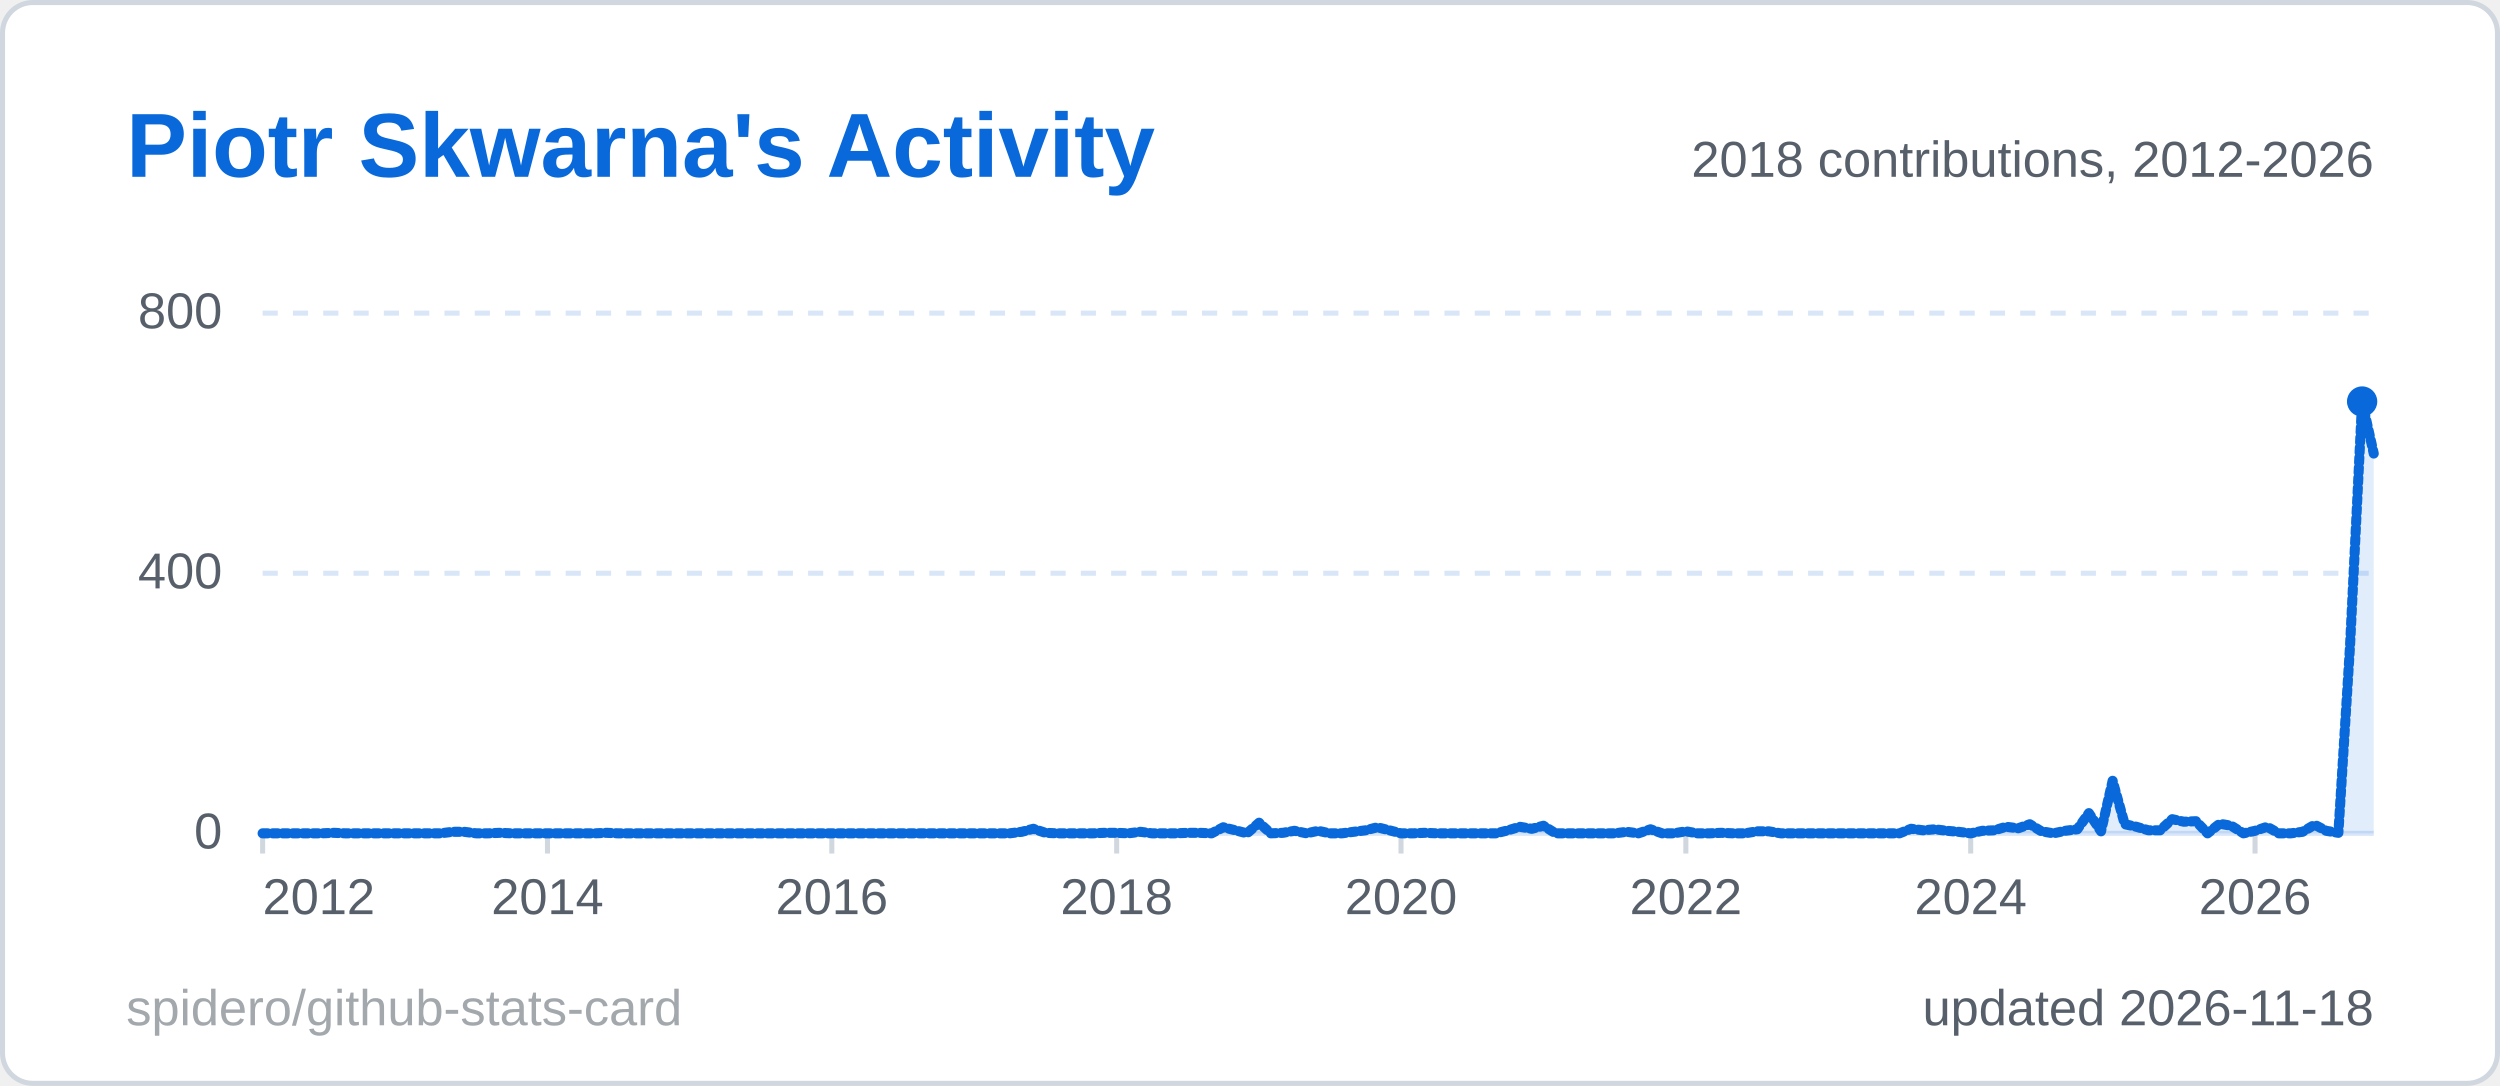
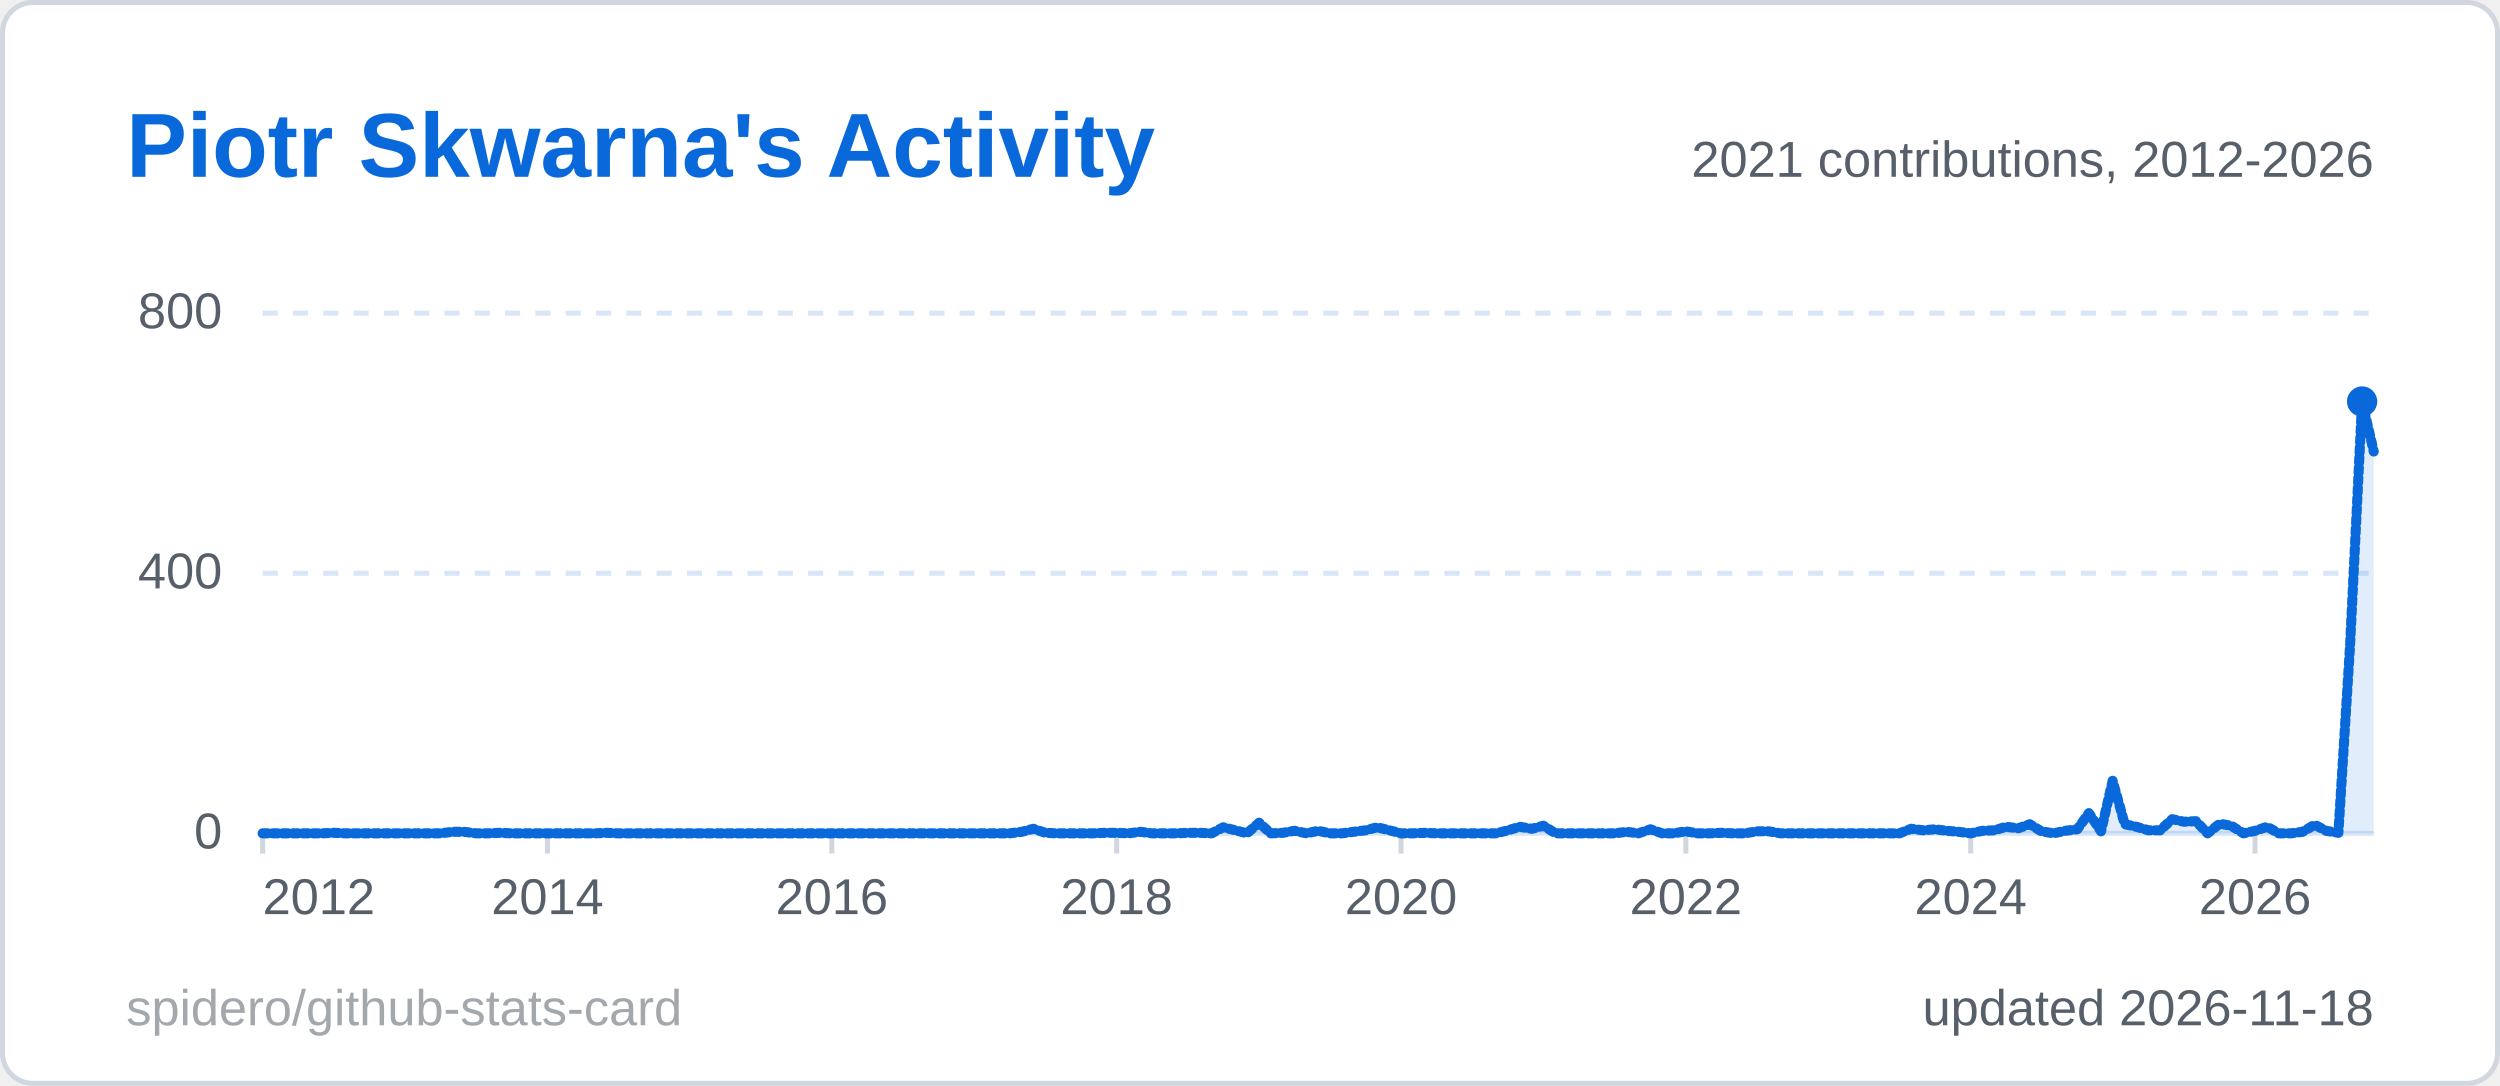
<svg xmlns="http://www.w3.org/2000/svg" width="495" height="215" viewBox="0 0 495 215" role="img" aria-label="Piotr Skwarna's Activity">
  <style>
  .title { font: 600 18px 'Segoe UI', Ubuntu, 'Helvetica Neue', Arial, sans-serif; fill: #0969da; }
  .label { font: 600 13px 'Segoe UI', Ubuntu, 'Helvetica Neue', Arial, sans-serif; fill: #57606a; }
  .value { font: 700 13px 'Segoe UI', Ubuntu, 'Helvetica Neue', Arial, sans-serif; fill: #1f2328; }
  .big { font: 700 22px 'Segoe UI', Ubuntu, 'Helvetica Neue', Arial, sans-serif; fill: #1f2328; }
  .small { font: 400 10px 'Segoe UI', Ubuntu, 'Helvetica Neue', Arial, sans-serif; fill: #57606a; }
  .credit { opacity: .55; }
  /* Visible by default; the animation only fades in from 0 (no-animation renderers show the final state) */
  .fade { animation: fade .5s ease-in-out backwards; }
  @keyframes fade { from { opacity: 0; } }
  @media (prefers-reduced-motion: reduce) { * { animation: none !important; } }
  .draw { stroke-dasharray: 1; stroke-dashoffset: 0; animation: draw 1.4s ease-out backwards; }
  @keyframes draw { from { stroke-dashoffset: 1; } }
</style>
  <rect x="0.5" y="0.5" width="494" height="214" rx="6" fill="#ffffff" stroke="#d0d7de" />
  <text x="25" y="35" class="title">Piotr Skwarna's Activity</text>
  <line x1="52" y1="165.0" x2="470" y2="165.0" stroke="#d8e6f8" stroke-width="1" />
  <text x="44" y="168.0" text-anchor="end" class="small">0</text>
  <line x1="52" y1="113.5" x2="470" y2="113.5" stroke="#d8e6f8" stroke-width="1" stroke-dasharray="3 3" />
  <text x="44" y="116.5" text-anchor="end" class="small">400</text>
  <line x1="52" y1="62.0" x2="470" y2="62.0" stroke="#d8e6f8" stroke-width="1" stroke-dasharray="3 3" />
  <text x="44" y="65.0" text-anchor="end" class="small">800</text>
  <line x1="52.0" y1="165" x2="52.0" y2="169" stroke="#d0d7de" />
  <text x="52.0" y="181" text-anchor="start" class="small">2012</text>
  <line x1="108.4" y1="165" x2="108.4" y2="169" stroke="#d0d7de" />
  <text x="108.4" y="181" text-anchor="middle" class="small">2014</text>
  <line x1="164.7" y1="165" x2="164.7" y2="169" stroke="#d0d7de" />
  <text x="164.7" y="181" text-anchor="middle" class="small">2016</text>
  <line x1="221.1" y1="165" x2="221.1" y2="169" stroke="#d0d7de" />
  <text x="221.1" y="181" text-anchor="middle" class="small">2018</text>
  <line x1="277.4" y1="165" x2="277.4" y2="169" stroke="#d0d7de" />
  <text x="277.4" y="181" text-anchor="middle" class="small">2020</text>
  <line x1="333.8" y1="165" x2="333.8" y2="169" stroke="#d0d7de" />
  <text x="333.8" y="181" text-anchor="middle" class="small">2022</text>
  <line x1="390.2" y1="165" x2="390.2" y2="169" stroke="#d0d7de" />
  <text x="390.2" y="181" text-anchor="middle" class="small">2024</text>
  <line x1="446.5" y1="165" x2="446.5" y2="169" stroke="#d0d7de" />
  <text x="446.5" y="181" text-anchor="middle" class="small">2026</text>
-   <path d="M52.0,165.0 L54.3,165.0 L56.7,165.0 L59.0,165.0 L61.4,165.0 L63.7,165.0 L66.1,164.9 L68.4,165.0 L70.8,165.0 L73.1,165.0 L75.5,165.0 L77.8,165.0 L80.2,165.0 L82.5,165.0 L84.9,165.0 L87.2,165.0 L89.6,164.7 L91.9,164.7 L94.3,165.0 L96.6,165.0 L99.0,164.9 L101.3,165.0 L103.7,165.0 L106.0,165.0 L108.4,165.0 L110.7,165.0 L113.1,165.0 L115.4,165.0 L117.8,165.0 L120.1,164.9 L122.4,165.0 L124.8,165.0 L127.1,165.0 L129.5,165.0 L131.8,165.0 L134.2,165.0 L136.5,165.0 L138.9,165.0 L141.2,165.0 L143.6,165.0 L145.9,165.0 L148.3,165.0 L150.6,165.0 L153.0,165.0 L155.3,165.0 L157.7,165.0 L160.0,165.0 L162.4,165.0 L164.7,165.0 L167.1,165.0 L169.4,165.0 L171.8,165.0 L174.1,165.0 L176.5,165.0 L178.8,165.0 L181.2,165.0 L183.5,165.0 L185.9,165.0 L188.2,165.0 L190.6,165.0 L192.9,165.0 L195.2,165.0 L197.6,165.0 L199.9,165.0 L202.3,164.7 L204.6,164.1 L207.0,164.9 L209.3,165.0 L211.7,165.0 L214.0,165.0 L216.4,165.0 L218.7,164.9 L221.1,164.9 L223.4,165.0 L225.8,164.7 L228.1,165.0 L230.5,165.0 L232.8,165.0 L235.2,164.9 L237.5,164.9 L239.9,165.0 L242.2,163.8 L244.6,164.4 L246.9,165.0 L249.3,162.9 L251.6,165.0 L254.0,164.9 L256.3,164.5 L258.7,165.0 L261.0,164.5 L263.3,165.0 L265.7,165.0 L268.0,164.7 L270.4,164.4 L272.7,163.8 L275.1,164.4 L277.4,165.0 L279.8,165.0 L282.1,164.9 L284.5,165.0 L286.8,165.0 L289.2,165.0 L291.5,165.0 L293.9,165.0 L296.2,165.0 L298.6,164.4 L300.9,163.7 L303.3,164.1 L305.6,163.5 L308.0,165.0 L310.3,165.0 L312.7,165.0 L315.0,165.0 L317.4,165.0 L319.7,165.0 L322.1,164.7 L324.4,165.0 L326.8,164.2 L329.1,165.0 L331.4,165.0 L333.8,164.6 L336.1,165.0 L338.5,165.0 L340.8,164.9 L343.2,165.0 L345.5,165.0 L347.9,164.6 L350.2,164.6 L352.6,165.0 L354.9,165.0 L357.3,165.0 L359.6,165.0 L362.0,165.0 L364.3,165.0 L366.7,165.0 L369.0,165.0 L371.4,165.0 L373.7,165.0 L376.1,165.0 L378.4,164.1 L380.8,164.4 L383.1,164.2 L385.5,164.5 L387.8,164.7 L390.2,165.0 L392.5,164.5 L394.9,164.4 L397.2,163.7 L399.6,164.0 L401.9,163.2 L404.2,164.6 L406.6,165.0 L408.9,164.5 L411.3,164.2 L413.6,161.0 L416.0,164.6 L418.3,154.6 L420.7,163.2 L423.0,163.7 L425.4,164.4 L427.7,164.4 L430.1,162.2 L432.4,162.7 L434.8,162.6 L437.1,165.0 L439.5,163.1 L441.8,163.5 L444.2,165.0 L446.5,164.5 L448.9,163.7 L451.2,165.0 L453.6,165.0 L455.9,164.7 L458.3,163.3 L460.6,164.5 L463.0,164.9 L465.3,128.0 L467.7,79.5 L470.0,89.8 L470.0,165 L52.0,165 Z" fill="#0969da" fill-opacity="0.12" class="fade" style="animation-delay:600ms" />
-   <path d="M52.0,165.0 L54.3,165.0 L56.7,165.0 L59.0,165.0 L61.4,165.0 L63.7,165.0 L66.1,164.9 L68.4,165.0 L70.8,165.0 L73.1,165.0 L75.5,165.0 L77.8,165.0 L80.2,165.0 L82.5,165.0 L84.9,165.0 L87.2,165.0 L89.6,164.7 L91.9,164.7 L94.3,165.0 L96.6,165.0 L99.0,164.9 L101.3,165.0 L103.7,165.0 L106.0,165.0 L108.4,165.0 L110.7,165.0 L113.1,165.0 L115.4,165.0 L117.8,165.0 L120.1,164.9 L122.4,165.0 L124.8,165.0 L127.1,165.0 L129.5,165.0 L131.8,165.0 L134.2,165.0 L136.5,165.0 L138.9,165.0 L141.2,165.0 L143.6,165.0 L145.9,165.0 L148.3,165.0 L150.6,165.0 L153.0,165.0 L155.3,165.0 L157.7,165.0 L160.0,165.0 L162.4,165.0 L164.7,165.0 L167.1,165.0 L169.4,165.0 L171.8,165.0 L174.1,165.0 L176.5,165.0 L178.8,165.0 L181.2,165.0 L183.5,165.0 L185.9,165.0 L188.2,165.0 L190.6,165.0 L192.9,165.0 L195.2,165.0 L197.6,165.0 L199.9,165.0 L202.3,164.7 L204.6,164.1 L207.0,164.9 L209.3,165.0 L211.7,165.0 L214.0,165.0 L216.4,165.0 L218.7,164.9 L221.1,164.9 L223.4,165.0 L225.8,164.7 L228.1,165.0 L230.5,165.0 L232.8,165.0 L235.2,164.9 L237.5,164.9 L239.9,165.0 L242.2,163.8 L244.6,164.4 L246.9,165.0 L249.3,162.9 L251.6,165.0 L254.0,164.9 L256.3,164.5 L258.7,165.0 L261.0,164.5 L263.3,165.0 L265.7,165.0 L268.0,164.7 L270.4,164.4 L272.7,163.8 L275.1,164.4 L277.4,165.0 L279.8,165.0 L282.1,164.9 L284.5,165.0 L286.8,165.0 L289.2,165.0 L291.5,165.0 L293.9,165.0 L296.2,165.0 L298.6,164.4 L300.9,163.7 L303.3,164.1 L305.6,163.5 L308.0,165.0 L310.3,165.0 L312.7,165.0 L315.0,165.0 L317.4,165.0 L319.7,165.0 L322.1,164.7 L324.4,165.0 L326.8,164.2 L329.1,165.0 L331.4,165.0 L333.8,164.6 L336.1,165.0 L338.5,165.0 L340.8,164.9 L343.2,165.0 L345.5,165.0 L347.9,164.6 L350.2,164.6 L352.6,165.0 L354.9,165.0 L357.3,165.0 L359.6,165.0 L362.0,165.0 L364.3,165.0 L366.7,165.0 L369.0,165.0 L371.4,165.0 L373.7,165.0 L376.1,165.0 L378.4,164.1 L380.8,164.4 L383.1,164.2 L385.5,164.5 L387.8,164.7 L390.2,165.0 L392.5,164.5 L394.9,164.4 L397.2,163.7 L399.6,164.0 L401.9,163.2 L404.2,164.6 L406.6,165.0 L408.9,164.5 L411.3,164.2 L413.6,161.0 L416.0,164.6 L418.3,154.6 L420.7,163.2 L423.0,163.7 L425.4,164.4 L427.7,164.4 L430.1,162.2 L432.4,162.7 L434.8,162.6 L437.1,165.0 L439.5,163.1 L441.8,163.5 L444.2,165.0 L446.5,164.5 L448.9,163.7 L451.2,165.0 L453.6,165.0 L455.9,164.7 L458.3,163.3 L460.6,164.5 L463.0,164.9 L465.3,128.0 L467.7,79.5 L470.0,89.8" pathLength="1" fill="none" stroke="#0969da" stroke-width="2" stroke-linejoin="round" stroke-linecap="round" class="draw" style="animation-delay:200ms" />
+   <path d="M52.0,165.0 L54.3,165.0 L56.7,165.0 L59.0,165.0 L61.4,165.0 L63.7,165.0 L66.1,164.9 L68.4,165.0 L70.8,165.0 L73.1,165.0 L75.5,165.0 L77.8,165.0 L80.2,165.0 L82.5,165.0 L84.9,165.0 L87.2,165.0 L89.6,164.7 L91.9,164.7 L94.3,165.0 L96.6,165.0 L99.0,164.9 L101.3,165.0 L103.7,165.0 L106.0,165.0 L108.4,165.0 L110.7,165.0 L113.1,165.0 L115.4,165.0 L117.8,165.0 L120.1,164.9 L122.4,165.0 L124.8,165.0 L127.1,165.0 L129.5,165.0 L131.8,165.0 L134.2,165.0 L136.5,165.0 L138.9,165.0 L141.2,165.0 L143.6,165.0 L145.9,165.0 L148.3,165.0 L150.6,165.0 L153.0,165.0 L155.3,165.0 L157.7,165.0 L160.0,165.0 L162.4,165.0 L164.7,165.0 L167.1,165.0 L169.4,165.0 L171.8,165.0 L174.1,165.0 L176.5,165.0 L178.8,165.0 L181.2,165.0 L183.5,165.0 L185.9,165.0 L188.2,165.0 L190.6,165.0 L192.9,165.0 L195.2,165.0 L197.6,165.0 L199.9,165.0 L202.3,164.7 L204.6,164.1 L207.0,164.9 L209.3,165.0 L211.7,165.0 L214.0,165.0 L216.4,165.0 L218.7,164.9 L221.1,164.9 L223.4,165.0 L225.8,164.7 L228.1,165.0 L230.5,165.0 L232.8,165.0 L235.2,164.9 L237.5,164.9 L239.9,165.0 L242.2,163.8 L244.6,164.4 L246.9,165.0 L249.3,162.9 L251.6,165.0 L254.0,164.9 L256.3,164.5 L258.7,165.0 L261.0,164.5 L263.3,165.0 L265.7,165.0 L268.0,164.7 L270.4,164.4 L272.7,163.8 L275.1,164.4 L277.4,165.0 L279.8,165.0 L282.1,164.9 L284.5,165.0 L286.8,165.0 L289.2,165.0 L291.5,165.0 L293.9,165.0 L296.2,165.0 L298.6,164.4 L300.9,163.7 L303.3,164.1 L305.6,163.5 L308.0,165.0 L310.3,165.0 L312.7,165.0 L315.0,165.0 L317.4,165.0 L319.7,165.0 L322.1,164.7 L324.4,165.0 L326.8,164.2 L329.1,165.0 L331.4,165.0 L333.8,164.6 L336.1,165.0 L338.5,165.0 L340.8,164.9 L343.2,165.0 L345.5,165.0 L347.9,164.6 L350.2,164.6 L352.6,165.0 L354.9,165.0 L357.3,165.0 L359.6,165.0 L362.0,165.0 L364.3,165.0 L366.7,165.0 L369.0,165.0 L371.4,165.0 L373.7,165.0 L376.1,165.0 L378.4,164.1 L380.8,164.4 L383.1,164.2 L385.5,164.5 L387.8,164.7 L390.2,165.0 L392.5,164.5 L394.9,164.4 L397.2,163.7 L399.6,164.0 L401.9,163.2 L404.2,164.6 L406.6,165.0 L408.9,164.5 L411.3,164.2 L413.6,161.0 L416.0,164.6 L418.3,154.6 L420.7,163.2 L423.0,163.7 L425.4,164.4 L427.7,164.4 L430.1,162.2 L432.4,162.7 L434.8,162.6 L437.1,165.0 L439.5,163.1 L441.8,163.5 L444.2,165.0 L446.5,164.5 L448.9,163.7 L451.2,165.0 L453.6,165.0 L455.9,164.7 L458.3,163.3 L460.6,164.5 L463.0,164.9 L465.3,128.0 L467.7,79.5 L470.0,89.4 L470.0,165 L52.0,165 Z" fill="#0969da" fill-opacity="0.12" class="fade" style="animation-delay:600ms" />
+   <path d="M52.0,165.0 L54.3,165.0 L56.7,165.0 L59.0,165.0 L61.4,165.0 L63.7,165.0 L66.1,164.9 L68.4,165.0 L70.8,165.0 L73.1,165.0 L75.5,165.0 L77.8,165.0 L80.2,165.0 L82.5,165.0 L84.9,165.0 L87.2,165.0 L89.6,164.7 L91.9,164.7 L94.3,165.0 L96.6,165.0 L99.0,164.9 L101.3,165.0 L103.7,165.0 L106.0,165.0 L108.4,165.0 L110.7,165.0 L113.1,165.0 L115.4,165.0 L117.8,165.0 L120.1,164.9 L122.4,165.0 L124.8,165.0 L127.1,165.0 L129.5,165.0 L131.8,165.0 L134.2,165.0 L136.5,165.0 L138.9,165.0 L141.2,165.0 L143.6,165.0 L145.9,165.0 L148.3,165.0 L150.6,165.0 L153.0,165.0 L155.3,165.0 L157.7,165.0 L160.0,165.0 L162.4,165.0 L164.7,165.0 L167.1,165.0 L169.4,165.0 L171.8,165.0 L174.1,165.0 L176.5,165.0 L178.8,165.0 L181.2,165.0 L183.5,165.0 L185.9,165.0 L188.2,165.0 L190.6,165.0 L192.9,165.0 L195.2,165.0 L197.6,165.0 L199.9,165.0 L202.3,164.7 L204.6,164.1 L207.0,164.9 L209.3,165.0 L211.7,165.0 L214.0,165.0 L216.4,165.0 L218.7,164.9 L221.1,164.9 L223.4,165.0 L225.8,164.7 L228.1,165.0 L230.5,165.0 L232.8,165.0 L235.2,164.9 L237.5,164.9 L239.9,165.0 L242.2,163.8 L244.6,164.4 L246.9,165.0 L249.3,162.9 L251.6,165.0 L254.0,164.9 L256.3,164.5 L258.7,165.0 L261.0,164.5 L263.3,165.0 L265.7,165.0 L268.0,164.7 L270.4,164.4 L272.7,163.8 L275.1,164.4 L277.4,165.0 L279.8,165.0 L282.1,164.9 L284.5,165.0 L286.8,165.0 L289.2,165.0 L291.5,165.0 L293.9,165.0 L296.2,165.0 L298.6,164.4 L300.9,163.7 L303.3,164.1 L305.6,163.5 L308.0,165.0 L310.3,165.0 L312.7,165.0 L315.0,165.0 L317.4,165.0 L319.7,165.0 L322.1,164.7 L324.4,165.0 L326.8,164.2 L329.1,165.0 L331.4,165.0 L333.8,164.6 L336.1,165.0 L338.5,165.0 L340.8,164.9 L343.2,165.0 L345.5,165.0 L347.9,164.6 L350.2,164.6 L352.6,165.0 L354.9,165.0 L357.3,165.0 L359.6,165.0 L362.0,165.0 L364.3,165.0 L366.7,165.0 L369.0,165.0 L371.4,165.0 L373.7,165.0 L376.1,165.0 L378.4,164.1 L380.8,164.4 L383.1,164.2 L385.5,164.5 L387.8,164.7 L390.2,165.0 L392.5,164.5 L394.9,164.4 L397.2,163.7 L399.6,164.0 L401.9,163.2 L404.2,164.6 L406.6,165.0 L408.9,164.5 L411.3,164.2 L413.6,161.0 L416.0,164.6 L418.3,154.6 L420.7,163.2 L423.0,163.7 L425.4,164.4 L427.7,164.4 L430.1,162.2 L432.4,162.7 L434.8,162.6 L437.1,165.0 L439.5,163.1 L441.8,163.5 L444.2,165.0 L446.5,164.5 L448.9,163.7 L451.2,165.0 L453.6,165.0 L455.9,164.7 L458.3,163.3 L460.6,164.5 L463.0,164.9 L465.3,128.0 L467.7,79.5 L470.0,89.4" pathLength="1" fill="none" stroke="#0969da" stroke-width="2" stroke-linejoin="round" stroke-linecap="round" class="draw" style="animation-delay:200ms" />
  <circle cx="467.7" cy="79.5" r="3" fill="#0969da" class="fade" style="animation-delay:900ms" />
-   <text x="470" y="35" text-anchor="end" class="small">2018 contributions, 2012-2026</text>
+   <text x="470" y="35" text-anchor="end" class="small">2021 contributions, 2012-2026</text>
  <text x="470" y="203" text-anchor="end" class="small">updated 2026-11-18</text>
  <a href="https://github.com/spidero/github-stats-card" target="_blank">
    <text x="25" y="203" class="small credit">spidero/github-stats-card</text>
  </a>
</svg>
